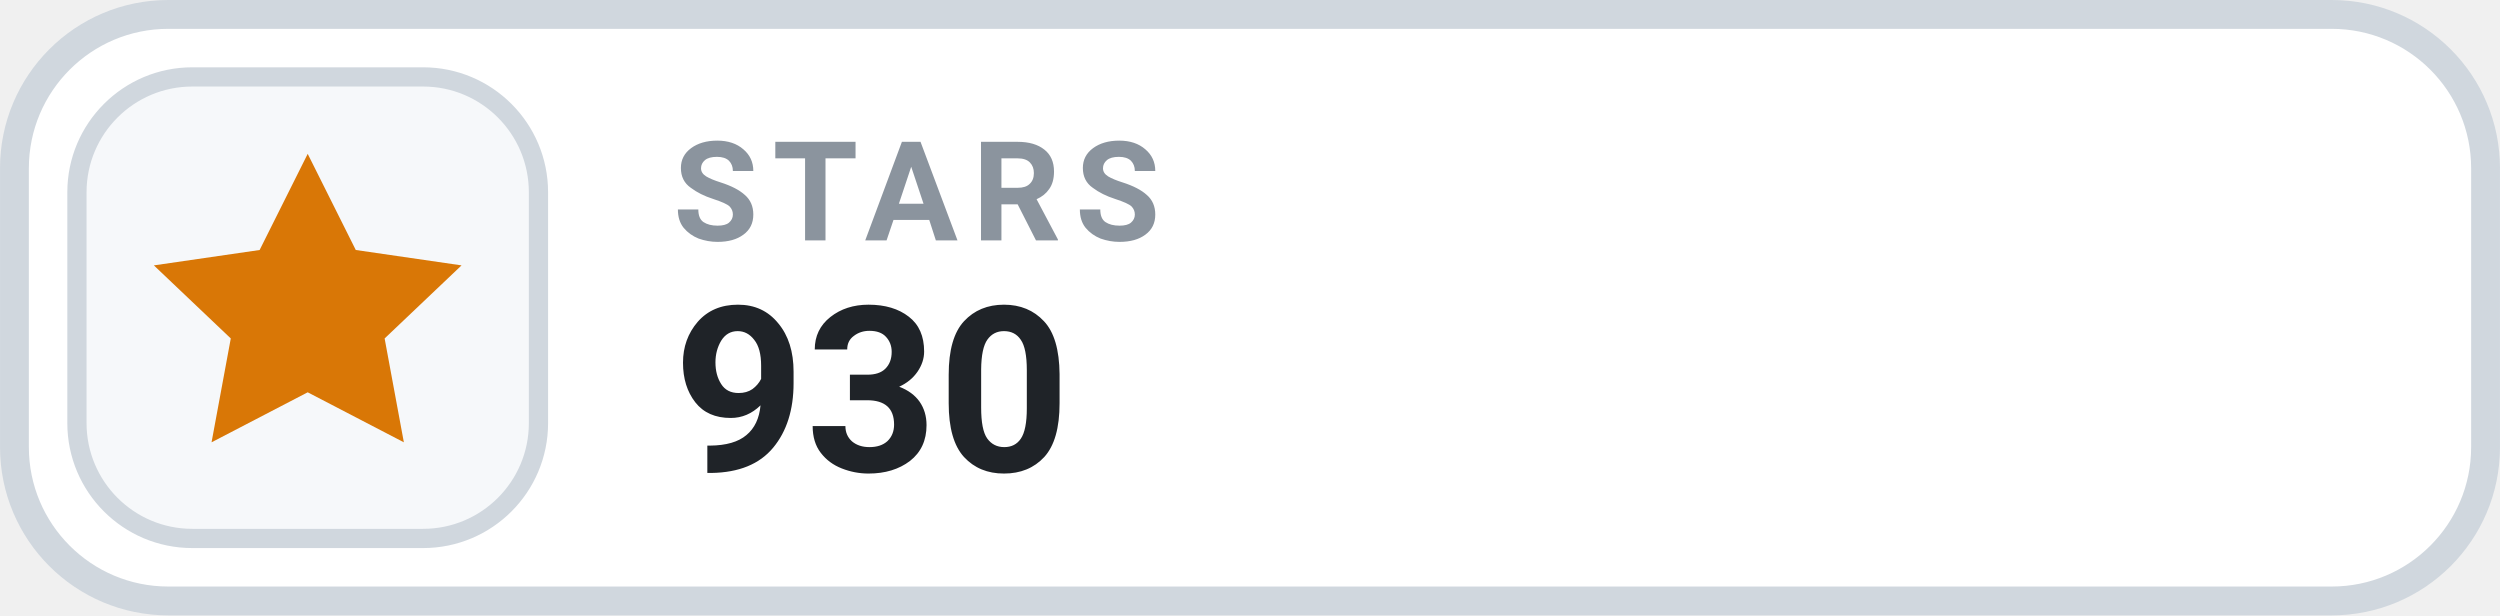
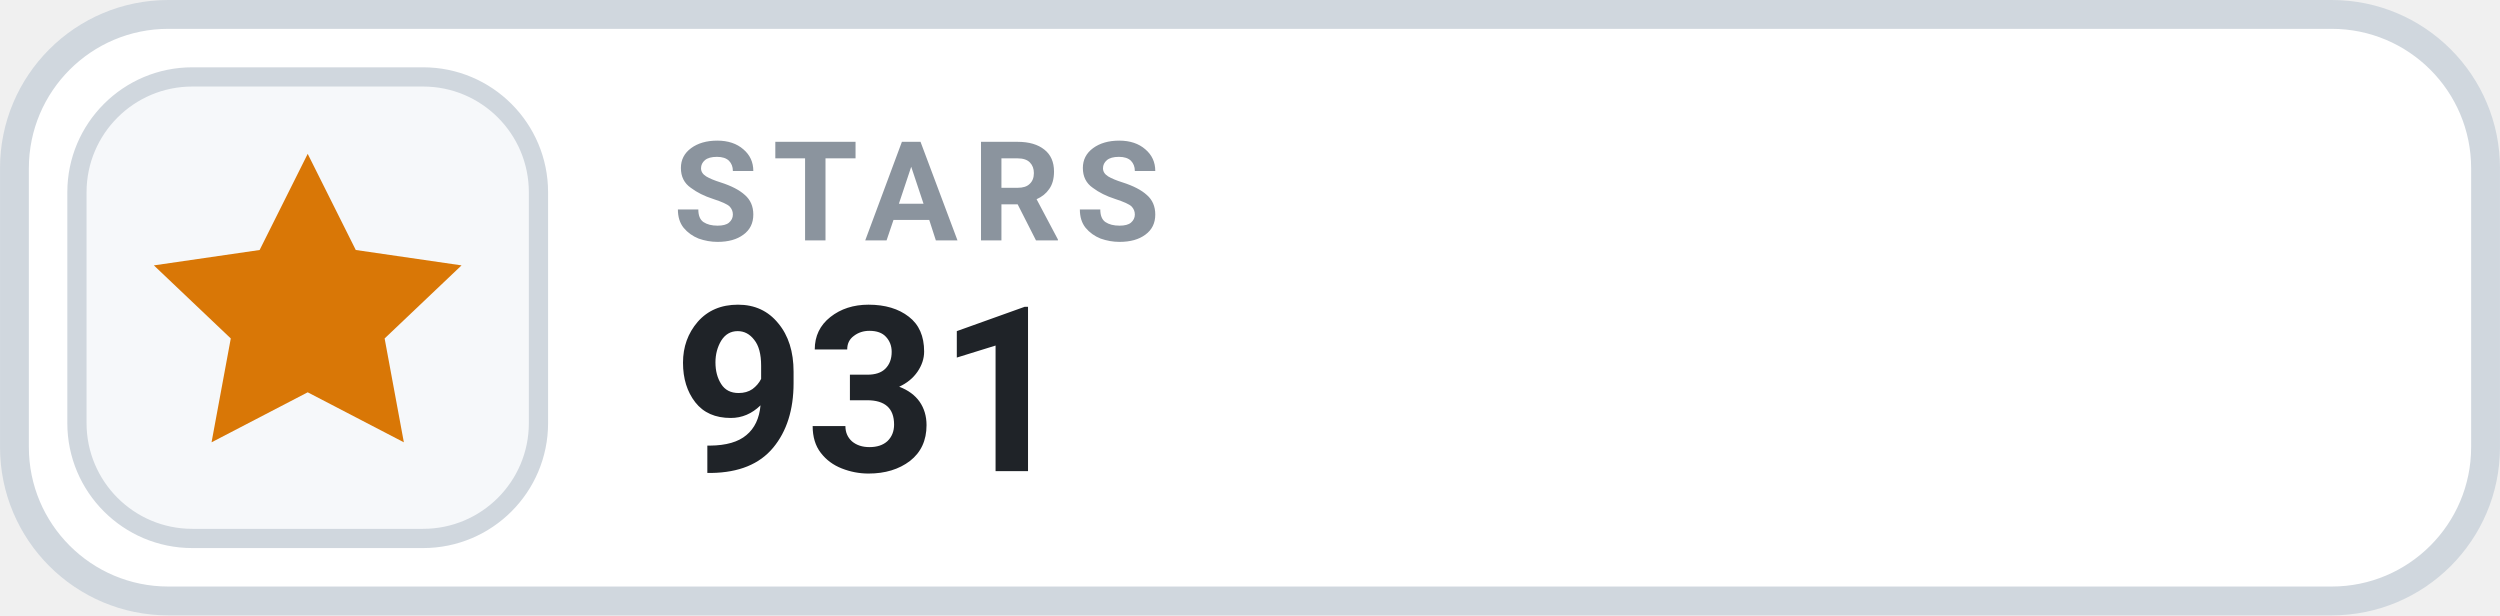
- <svg xmlns="http://www.w3.org/2000/svg" width="126" height="31.015" viewBox="0 0 130 32" role="img" aria-label="STARS 930">
+ <svg xmlns="http://www.w3.org/2000/svg" width="126" height="31.015" viewBox="0 0 130 32" role="img" aria-label="STARS 931">
  <rect x=".75" y=".75" width="128.5" height="30.5" rx="8" fill="#FFFFFF" stroke="#D0D7DE" stroke-width="1.5" />
  <rect x="4" y="4" width="24" height="24" rx="6" fill="#F6F8FA" stroke="#D0D7DE" stroke-width="1" />
  <g transform="translate(16 16)" style="color:#D97706;">
    <path d="M0 -8 l2.5 5 5.5 .8 -4 3.8 1 5.4 -5 -2.6 -5 2.6 1 -5.4 -4 -3.8 5.5 -.8 Z" fill="currentColor" />
  </g>
  <text x="35" y="12.5" fill="#8B949E" font-family="-apple-system,BlinkMacSystemFont,'Segoe UI',Roboto,Helvetica,Arial,sans-serif" font-size="7.2" font-weight="700" letter-spacing=".75">STARS</text>
-   <text x="35" y="24.5" fill="#1F2328" font-family="-apple-system,BlinkMacSystemFont,'Segoe UI',Roboto,Helvetica,Arial,sans-serif" font-size="12" font-weight="700">930</text>
+   <text x="35" y="24.5" fill="#1F2328" font-family="-apple-system,BlinkMacSystemFont,'Segoe UI',Roboto,Helvetica,Arial,sans-serif" font-size="12" font-weight="700">931</text>
</svg>
